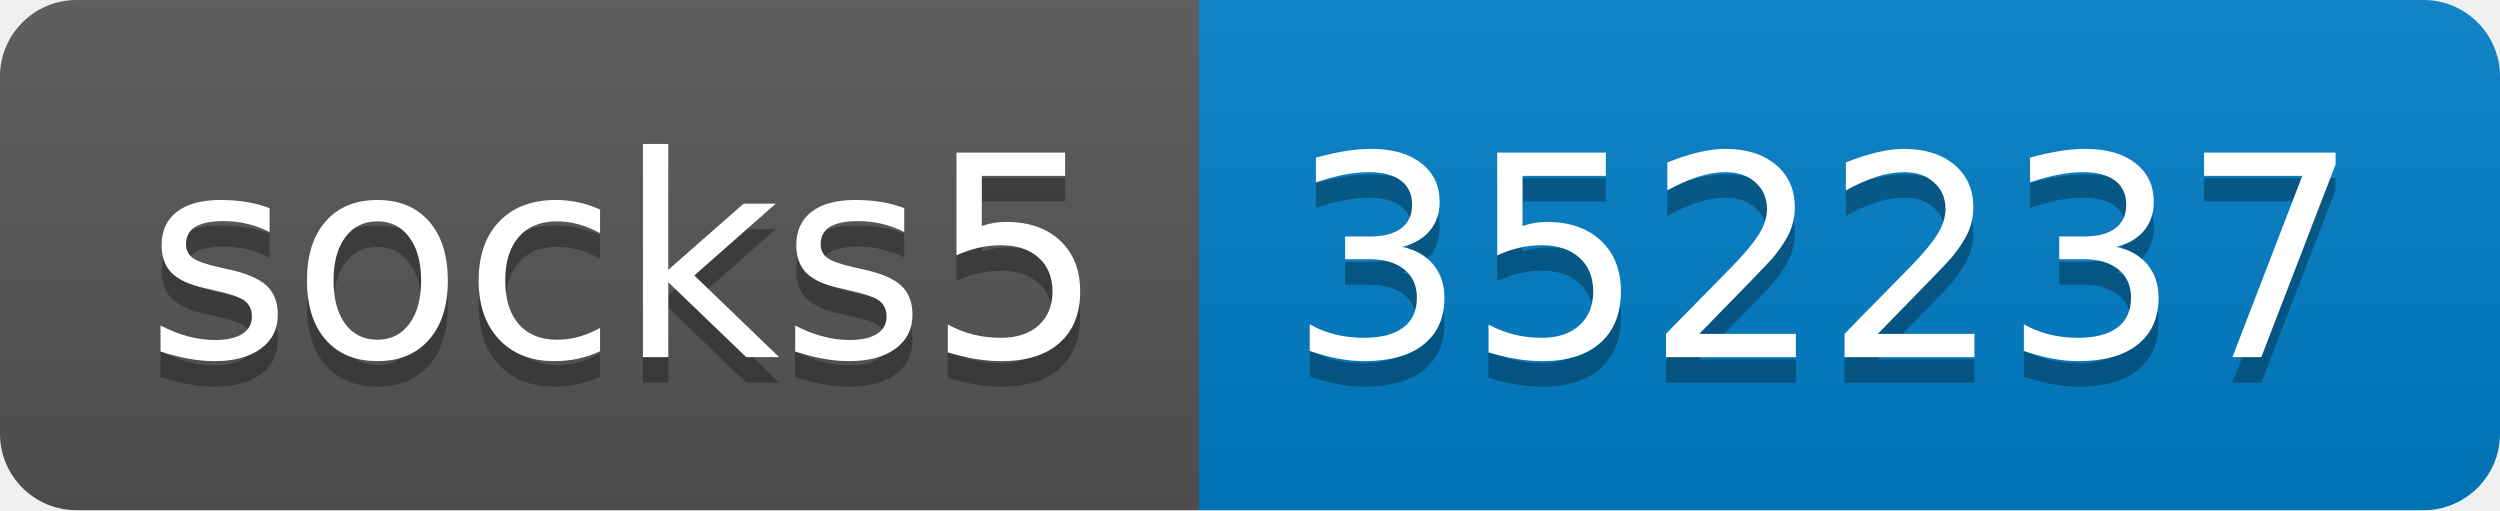
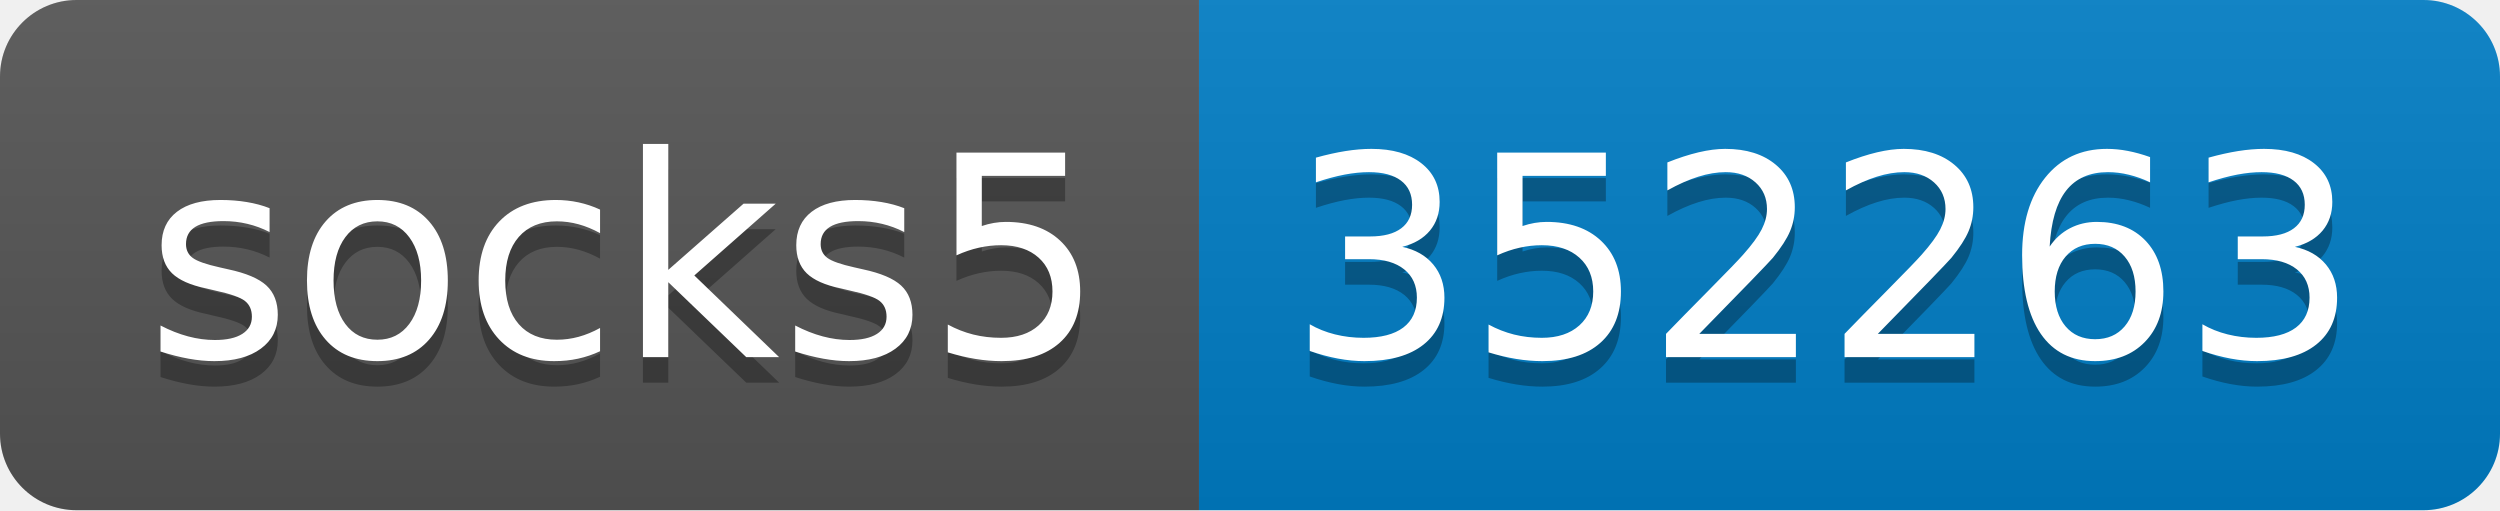
- <svg xmlns="http://www.w3.org/2000/svg" width="98" height="20" role="img" aria-label="socks5: 352237">
+ <svg xmlns="http://www.w3.org/2000/svg" width="98" height="20" role="img" aria-label="socks5: 352263">
  <linearGradient id="s" x2="0" y2="100%">
    <stop offset="0" stop-color="#bbb" stop-opacity=".1" />
    <stop offset="1" stop-opacity=".1" />
  </linearGradient>
  <clipPath id="r">
    <rect width="98" height="20" rx="3" fill="#fff" />
  </clipPath>
  <g clip-path="url(#r)">
    <rect width="47" height="20" fill="#555" />
    <rect x="47" width="51" height="20" fill="#007ec6" />
    <rect width="98" height="20" fill="url(#s)" />
  </g>
  <g fill="#fff" text-anchor="middle" font-family="Verdana,Geneva,DejaVu Sans,sans-serif" text-rendering="geometricPrecision" font-size="110">
    <text aria-hidden="true" x="245" y="150" fill="#010101" fill-opacity=".3" transform="scale(.1)" textLength="370">socks5</text>
    <text x="245" y="140" transform="scale(.1)" fill="#fff" textLength="370">socks5</text>
-     <text aria-hidden="true" x="715" y="150" fill="#010101" fill-opacity=".3" transform="scale(.1)" textLength="410">352237</text>
-     <text x="715" y="140" transform="scale(.1)" fill="#fff" textLength="410">352237</text>
+     <text aria-hidden="true" x="715" y="150" fill="#010101" fill-opacity=".3" transform="scale(.1)" textLength="410">352263</text>
+     <text x="715" y="140" transform="scale(.1)" fill="#fff" textLength="410">352263</text>
  </g>
</svg>
